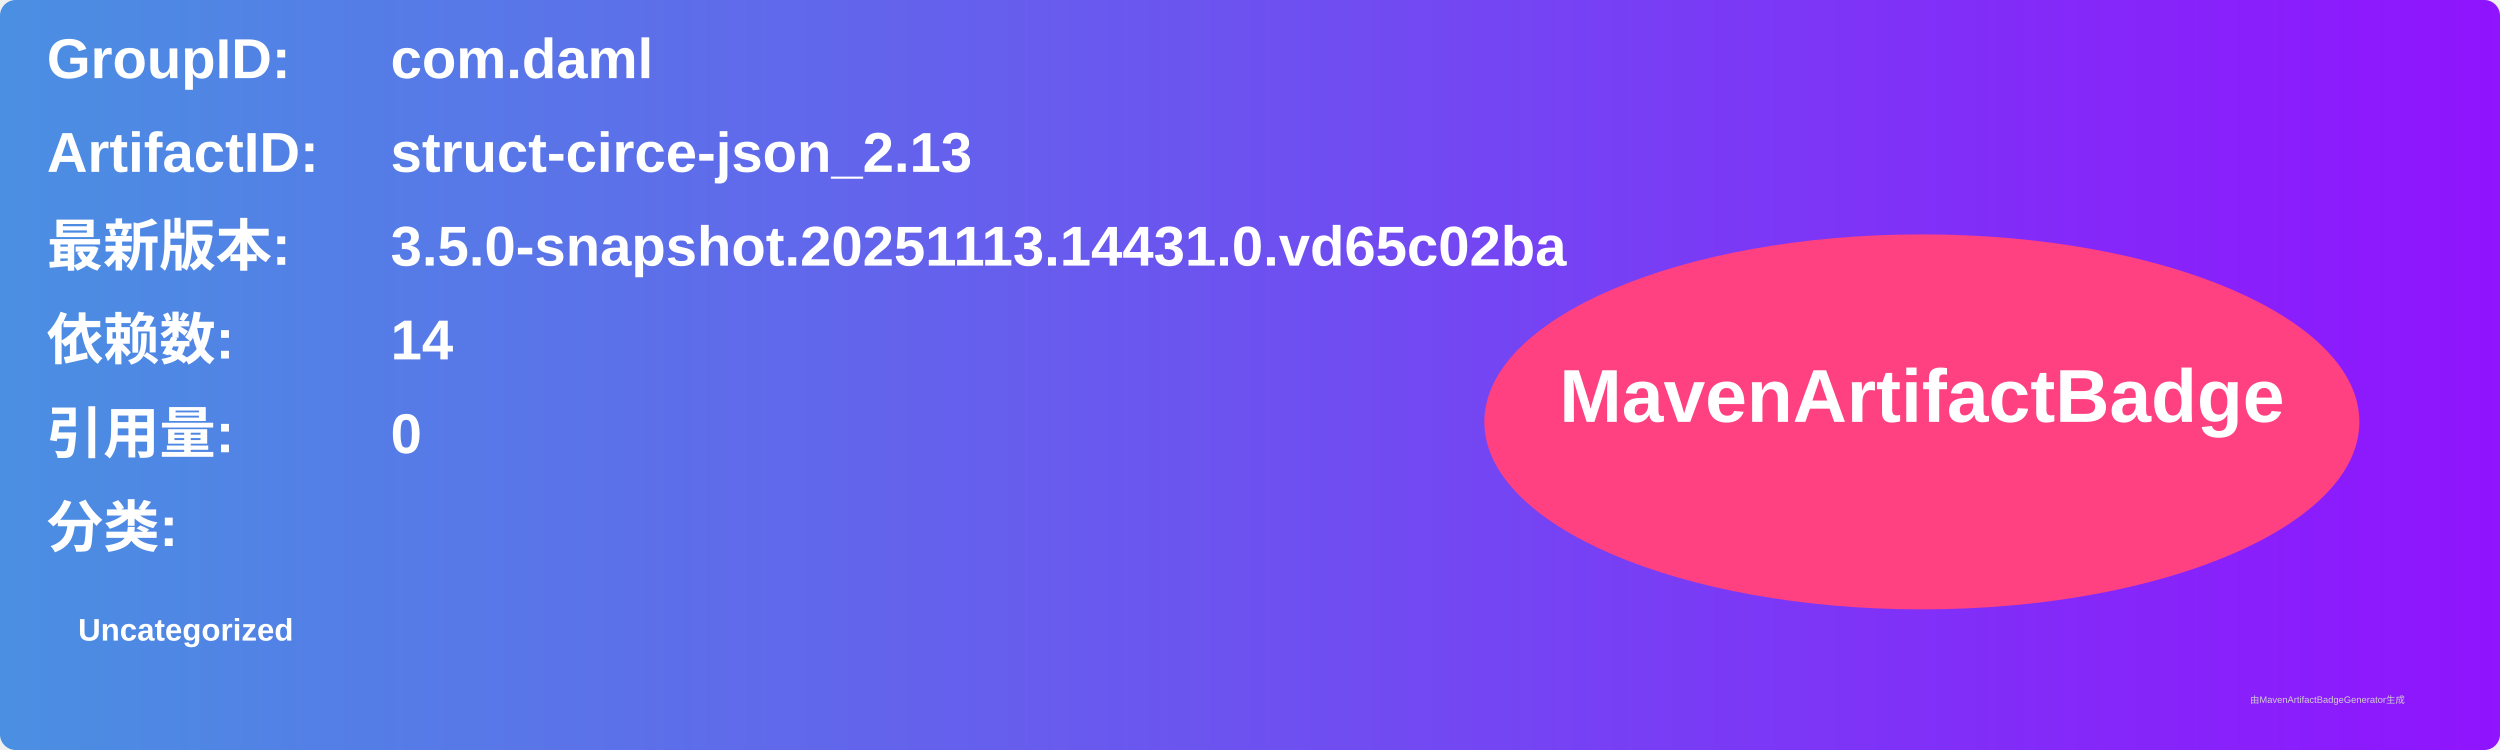
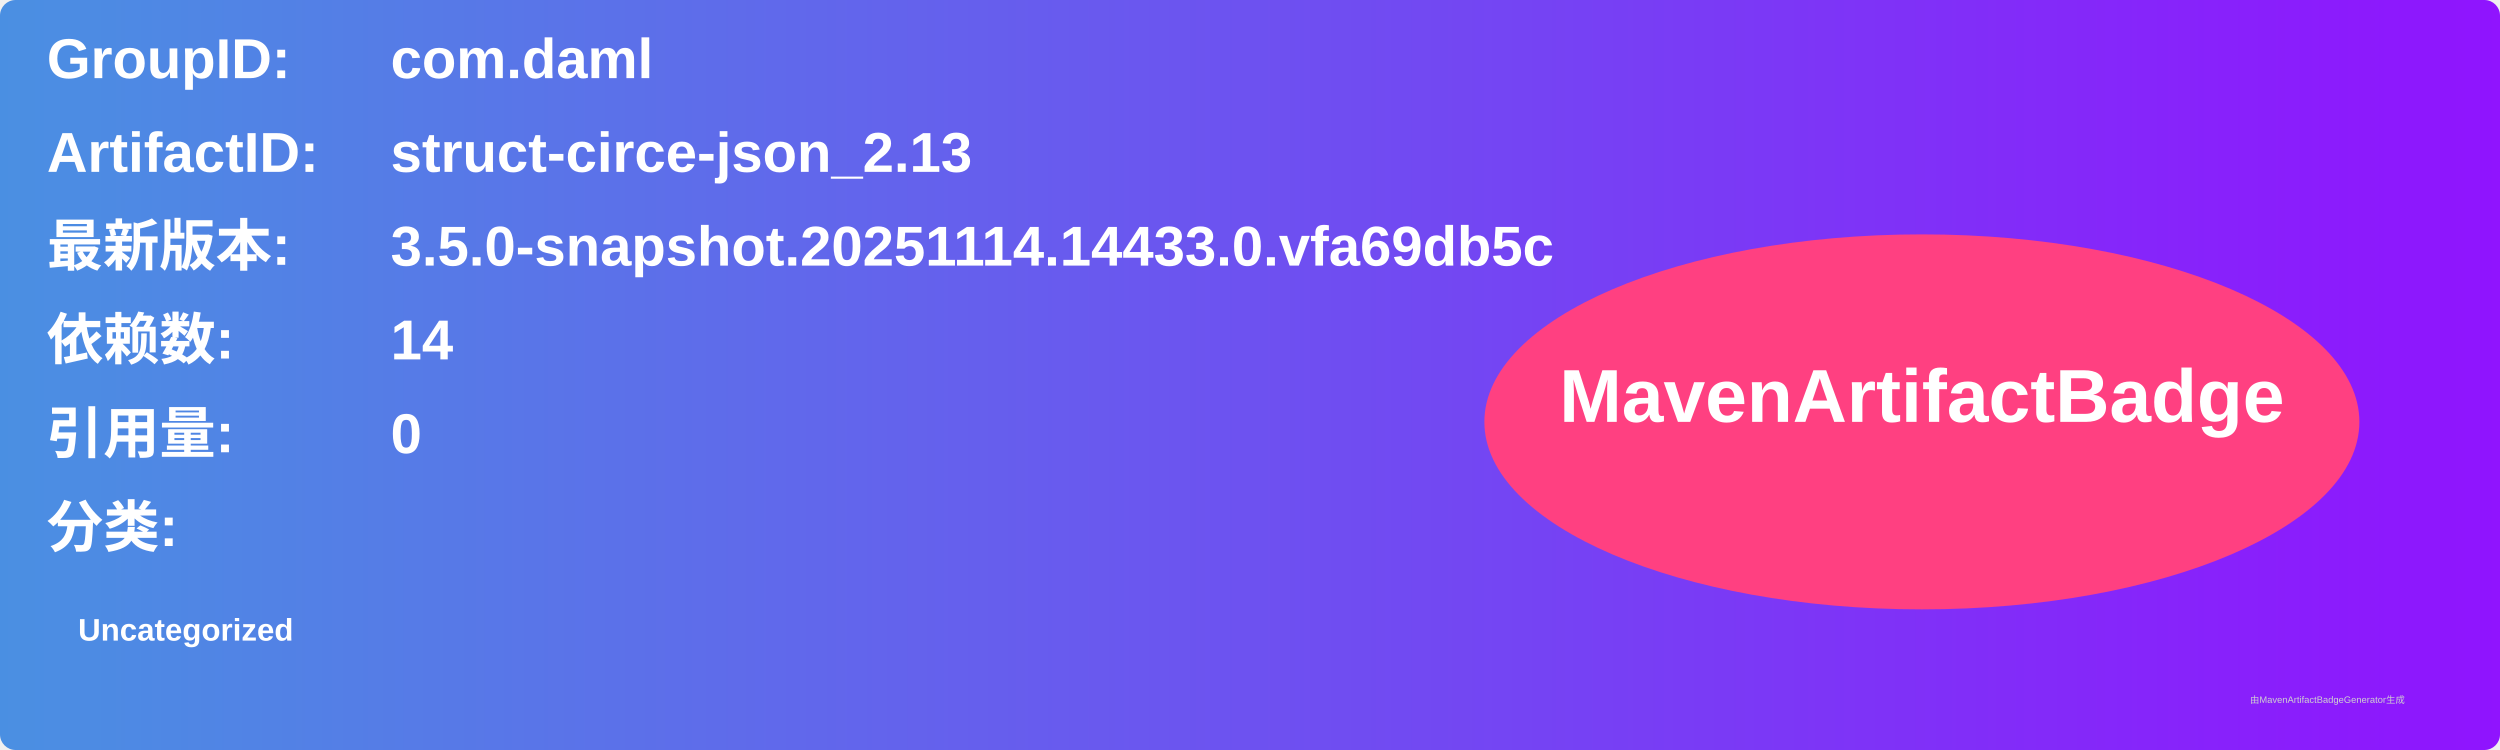
<svg xmlns="http://www.w3.org/2000/svg" width="800" height="240" viewBox="0 0 800 240">
  <linearGradient id="grad" x1="0%" y1="0%" x2="100%" y2="0%">
    <stop offset="0%" stop-color="#4a90e2" />
    <stop offset="100%" stop-color="#9013fe" />
  </linearGradient>
  <rect width="100%" height="100%" rx="5" ry="5" fill="url(#grad)" />
  <g transform="translate(15, 15)">
    <text x="0" y="10" font-family="Arial" font-size="18" fill="white" font-weight="bold" width="260">GroupID:</text>
    <text x="110" y="10" font-family="Arial" font-size="18" fill="white" font-weight="bold" width="460">com.daml</text>
    <text x="0" y="40" font-family="Arial" font-size="18" fill="white" font-weight="bold" width="260">ArtifactID:</text>
    <text x="110" y="40" font-family="Arial" font-size="18" fill="white" font-weight="bold" width="460">struct-circe-json_2.13</text>
    <text x="0" y="70" font-family="Arial" font-size="18" fill="white" font-weight="bold">最新版本:</text>
    <text x="110" y="70" font-family="Arial" font-size="18" fill="white" font-weight="bold">
-       <tspan font-weight="bold">3.5.0-snapshot.20251113.14431.0.vd65c02ba</tspan>
+       <tspan font-weight="bold">3.5.0-snapshot.20251114.14433.0.vfa69db5c</tspan>
    </text>
    <text x="0" y="100" font-family="Arial" font-size="18" fill="white" font-weight="bold">依赖数: </text>
    <text x="110" y="100" font-family="Arial" font-size="18" fill="white">
      <tspan font-weight="bold">14</tspan>
    </text>
    <text x="0" y="130" font-family="Arial" font-size="18" fill="white" font-weight="bold">引用量: </text>
    <text x="110" y="130" font-family="Arial" font-size="18" fill="white">
      <tspan font-weight="bold">0</tspan>
    </text>
    <text x="0" y="160" font-family="Arial" font-size="18" fill="white" font-weight="bold">分类:</text>
    <text x="10" y="190" font-family="Arial" font-size="10" fill="white">
      <tspan font-weight="bold">Uncategorized</tspan>
    </text>
    <ellipse cx="600" cy="120" rx="140" ry="60" fill="#ff4081" />
    <text x="600" y="120" text-anchor="middle" font-family="Arial" font-size="24" fill="white" font-weight="bold">MavenArtifactBadge</text>
  </g>
  <text x="720" y="225" font-family="Arial" font-size="3" fill="#d0d0d0">由MavenArtifactBadgeGenerator生成</text>
</svg>
